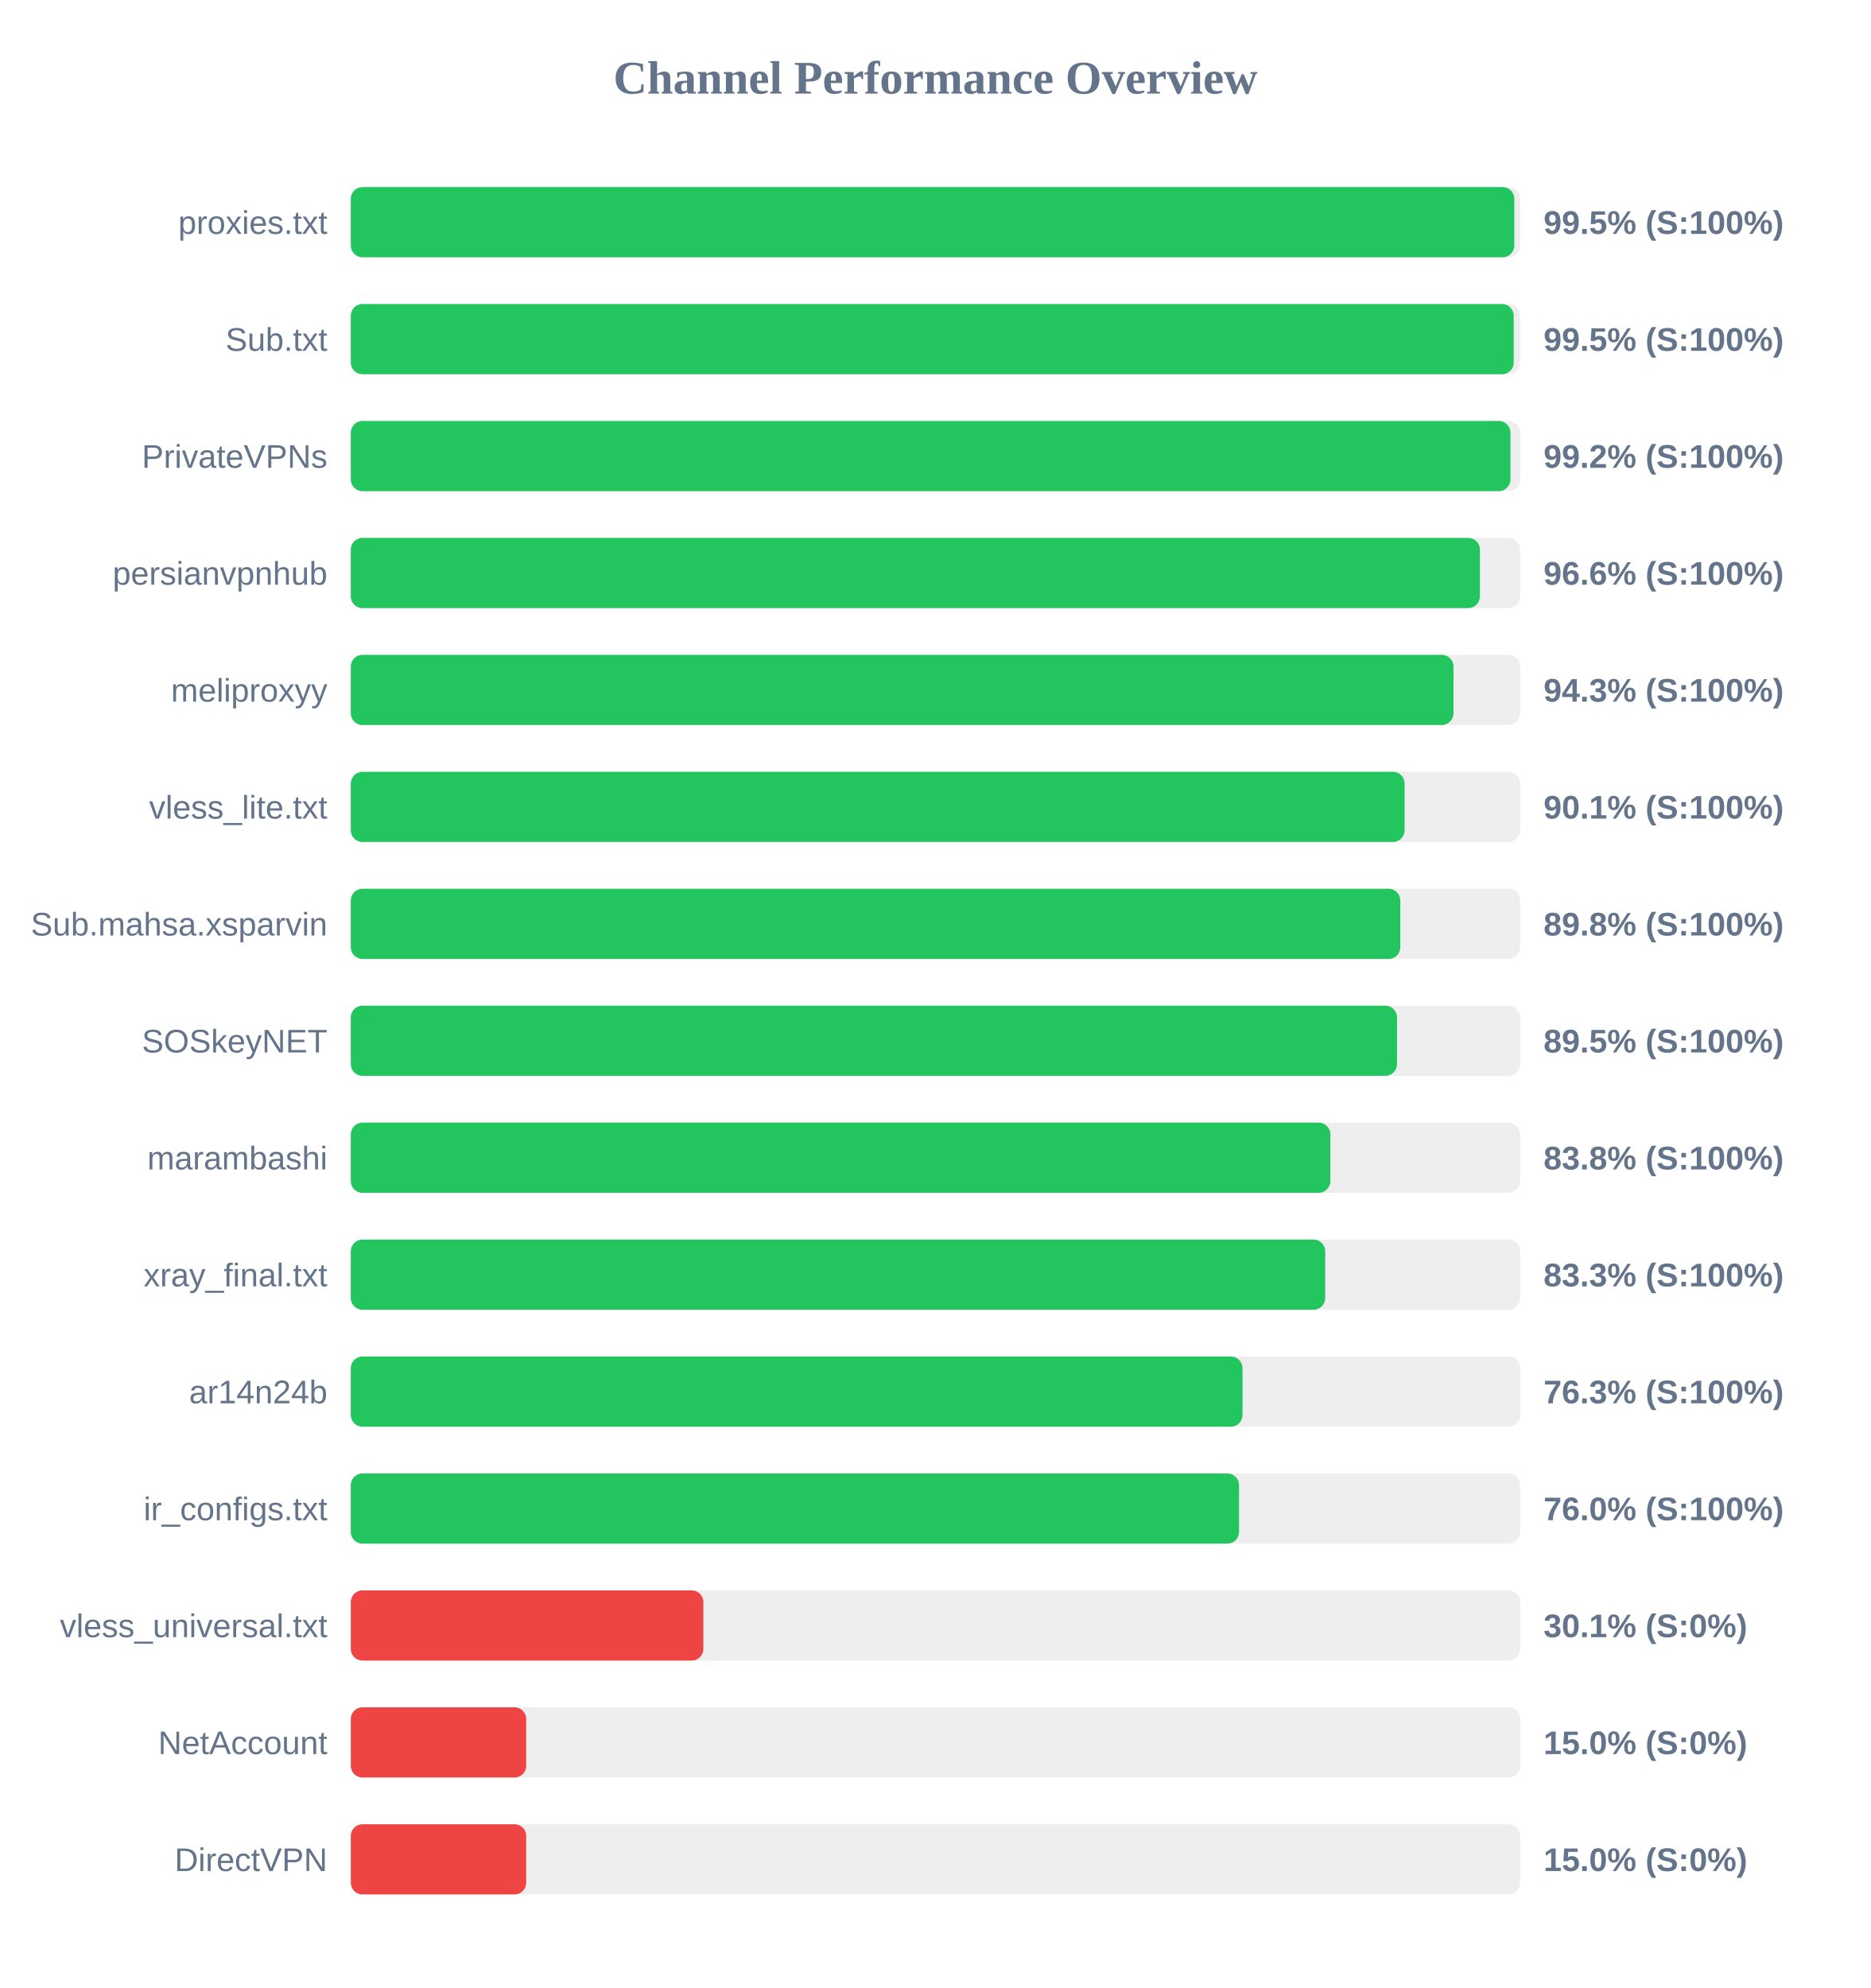
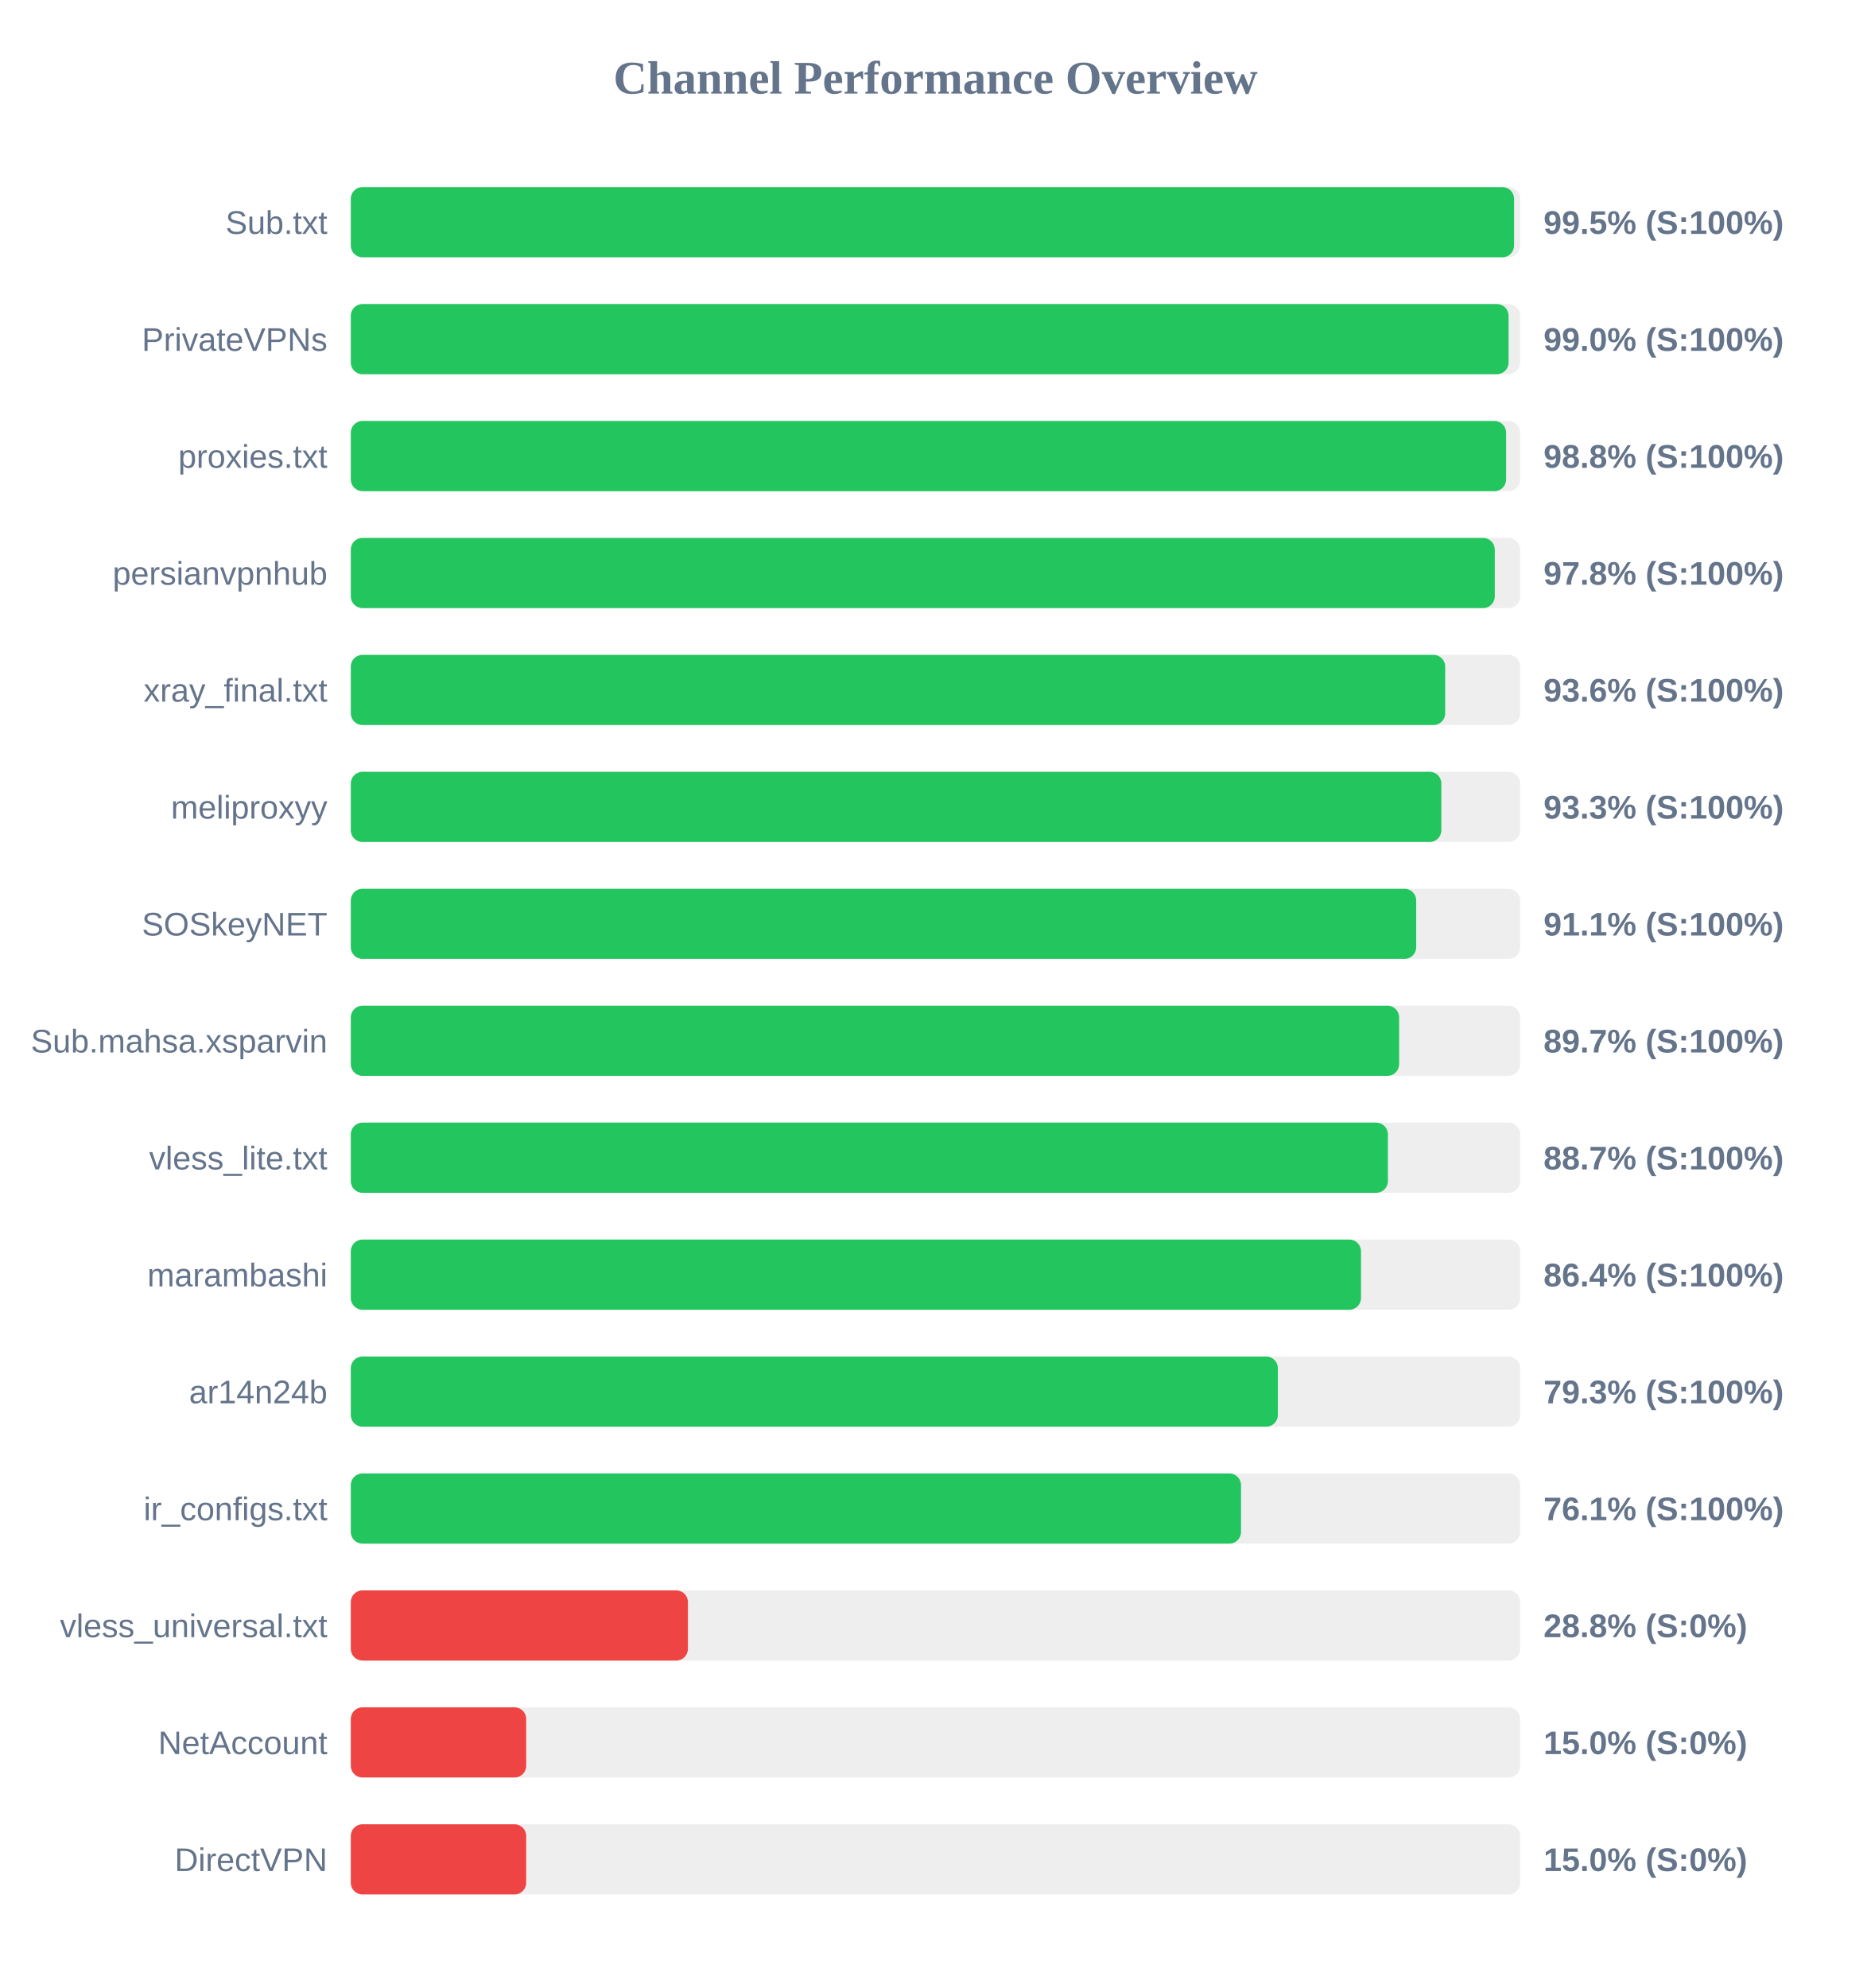
<svg xmlns="http://www.w3.org/2000/svg" width="800" height="850" version="1.1">
  <style>
        .row { font: 14px Arial; fill: #64748b; }
        .score { font: bold 14px Arial; fill: #64748b; }
    </style>
  <text x="400" y="40" text-anchor="middle" font-size="20px" font-weight="bold" fill="#64748b">Channel Performance Overview</text>
  <rect x="150" y="80" width="500" height="30" fill="#eee" rx="5" />
-   <rect x="150" y="80" width="497.5" height="30" fill="#22c55e" rx="5" />
-   <text x="140" y="100" text-anchor="end" class="row">proxies.txt</text>
+   <rect x="150" y="80" width="497.4" height="30" fill="#22c55e" rx="5" />
+   <text x="140" y="100" text-anchor="end" class="row">Sub.txt</text>
  <text x="660" y="100" text-anchor="start" class="score">99.5% (S:100%)</text>
  <rect x="150" y="130" width="500" height="30" fill="#eee" rx="5" />
-   <rect x="150" y="130" width="497.25" height="30" fill="#22c55e" rx="5" />
-   <text x="140" y="150" text-anchor="end" class="row">Sub.txt</text>
-   <text x="660" y="150" text-anchor="start" class="score">99.5% (S:100%)</text>
+   <rect x="150" y="130" width="495.05" height="30" fill="#22c55e" rx="5" />
+   <text x="140" y="150" text-anchor="end" class="row">PrivateVPNs</text>
+   <text x="660" y="150" text-anchor="start" class="score">99.0% (S:100%)</text>
  <rect x="150" y="180" width="500" height="30" fill="#eee" rx="5" />
-   <rect x="150" y="180" width="495.85" height="30" fill="#22c55e" rx="5" />
-   <text x="140" y="200" text-anchor="end" class="row">PrivateVPNs</text>
-   <text x="660" y="200" text-anchor="start" class="score">99.2% (S:100%)</text>
+   <rect x="150" y="180" width="494.0" height="30" fill="#22c55e" rx="5" />
+   <text x="140" y="200" text-anchor="end" class="row">proxies.txt</text>
+   <text x="660" y="200" text-anchor="start" class="score">98.8% (S:100%)</text>
  <rect x="150" y="230" width="500" height="30" fill="#eee" rx="5" />
-   <rect x="150" y="230" width="482.8" height="30" fill="#22c55e" rx="5" />
+   <rect x="150" y="230" width="489.15" height="30" fill="#22c55e" rx="5" />
  <text x="140" y="250" text-anchor="end" class="row">persianvpnhub</text>
-   <text x="660" y="250" text-anchor="start" class="score">96.6% (S:100%)</text>
+   <text x="660" y="250" text-anchor="start" class="score">97.8% (S:100%)</text>
  <rect x="150" y="280" width="500" height="30" fill="#eee" rx="5" />
-   <rect x="150" y="280" width="471.5" height="30" fill="#22c55e" rx="5" />
-   <text x="140" y="300" text-anchor="end" class="row">meliproxyy</text>
-   <text x="660" y="300" text-anchor="start" class="score">94.3% (S:100%)</text>
+   <rect x="150" y="280" width="467.95" height="30" fill="#22c55e" rx="5" />
+   <text x="140" y="300" text-anchor="end" class="row">xray_final.txt</text>
+   <text x="660" y="300" text-anchor="start" class="score">93.6% (S:100%)</text>
  <rect x="150" y="330" width="500" height="30" fill="#eee" rx="5" />
-   <rect x="150" y="330" width="450.6" height="30" fill="#22c55e" rx="5" />
-   <text x="140" y="350" text-anchor="end" class="row">vless_lite.txt</text>
-   <text x="660" y="350" text-anchor="start" class="score">90.1% (S:100%)</text>
+   <rect x="150" y="330" width="466.3" height="30" fill="#22c55e" rx="5" />
+   <text x="140" y="350" text-anchor="end" class="row">meliproxyy</text>
+   <text x="660" y="350" text-anchor="start" class="score">93.3% (S:100%)</text>
  <rect x="150" y="380" width="500" height="30" fill="#eee" rx="5" />
-   <rect x="150" y="380" width="448.75" height="30" fill="#22c55e" rx="5" />
-   <text x="140" y="400" text-anchor="end" class="row">Sub.mahsa.xsparvin</text>
-   <text x="660" y="400" text-anchor="start" class="score">89.8% (S:100%)</text>
+   <rect x="150" y="380" width="455.55" height="30" fill="#22c55e" rx="5" />
+   <text x="140" y="400" text-anchor="end" class="row">SOSkeyNET</text>
+   <text x="660" y="400" text-anchor="start" class="score">91.1% (S:100%)</text>
  <rect x="150" y="430" width="500" height="30" fill="#eee" rx="5" />
-   <rect x="150" y="430" width="447.35" height="30" fill="#22c55e" rx="5" />
-   <text x="140" y="450" text-anchor="end" class="row">SOSkeyNET</text>
-   <text x="660" y="450" text-anchor="start" class="score">89.5% (S:100%)</text>
+   <rect x="150" y="430" width="448.25" height="30" fill="#22c55e" rx="5" />
+   <text x="140" y="450" text-anchor="end" class="row">Sub.mahsa.xsparvin</text>
+   <text x="660" y="450" text-anchor="start" class="score">89.7% (S:100%)</text>
  <rect x="150" y="480" width="500" height="30" fill="#eee" rx="5" />
-   <rect x="150" y="480" width="418.85" height="30" fill="#22c55e" rx="5" />
-   <text x="140" y="500" text-anchor="end" class="row">marambashi</text>
-   <text x="660" y="500" text-anchor="start" class="score">83.8% (S:100%)</text>
+   <rect x="150" y="480" width="443.45" height="30" fill="#22c55e" rx="5" />
+   <text x="140" y="500" text-anchor="end" class="row">vless_lite.txt</text>
+   <text x="660" y="500" text-anchor="start" class="score">88.7% (S:100%)</text>
  <rect x="150" y="530" width="500" height="30" fill="#eee" rx="5" />
-   <rect x="150" y="530" width="416.65" height="30" fill="#22c55e" rx="5" />
-   <text x="140" y="550" text-anchor="end" class="row">xray_final.txt</text>
-   <text x="660" y="550" text-anchor="start" class="score">83.3% (S:100%)</text>
+   <rect x="150" y="530" width="431.95" height="30" fill="#22c55e" rx="5" />
+   <text x="140" y="550" text-anchor="end" class="row">marambashi</text>
+   <text x="660" y="550" text-anchor="start" class="score">86.4% (S:100%)</text>
  <rect x="150" y="580" width="500" height="30" fill="#eee" rx="5" />
-   <rect x="150" y="580" width="381.3" height="30" fill="#22c55e" rx="5" />
+   <rect x="150" y="580" width="396.4" height="30" fill="#22c55e" rx="5" />
  <text x="140" y="600" text-anchor="end" class="row">ar14n24b</text>
-   <text x="660" y="600" text-anchor="start" class="score">76.3% (S:100%)</text>
+   <text x="660" y="600" text-anchor="start" class="score">79.3% (S:100%)</text>
  <rect x="150" y="630" width="500" height="30" fill="#eee" rx="5" />
-   <rect x="150" y="630" width="379.8" height="30" fill="#22c55e" rx="5" />
+   <rect x="150" y="630" width="380.65" height="30" fill="#22c55e" rx="5" />
  <text x="140" y="650" text-anchor="end" class="row">ir_configs.txt</text>
-   <text x="660" y="650" text-anchor="start" class="score">76.0% (S:100%)</text>
+   <text x="660" y="650" text-anchor="start" class="score">76.1% (S:100%)</text>
  <rect x="150" y="680" width="500" height="30" fill="#eee" rx="5" />
-   <rect x="150" y="680" width="150.75" height="30" fill="#ef4444" rx="5" />
+   <rect x="150" y="680" width="144.15" height="30" fill="#ef4444" rx="5" />
  <text x="140" y="700" text-anchor="end" class="row">vless_universal.txt</text>
-   <text x="660" y="700" text-anchor="start" class="score">30.1% (S:0%)</text>
+   <text x="660" y="700" text-anchor="start" class="score">28.8% (S:0%)</text>
  <rect x="150" y="730" width="500" height="30" fill="#eee" rx="5" />
  <rect x="150" y="730" width="75.0" height="30" fill="#ef4444" rx="5" />
  <text x="140" y="750" text-anchor="end" class="row">NetAccount</text>
  <text x="660" y="750" text-anchor="start" class="score">15.0% (S:0%)</text>
  <rect x="150" y="780" width="500" height="30" fill="#eee" rx="5" />
  <rect x="150" y="780" width="75.0" height="30" fill="#ef4444" rx="5" />
  <text x="140" y="800" text-anchor="end" class="row">DirectVPN</text>
  <text x="660" y="800" text-anchor="start" class="score">15.0% (S:0%)</text>
</svg>
